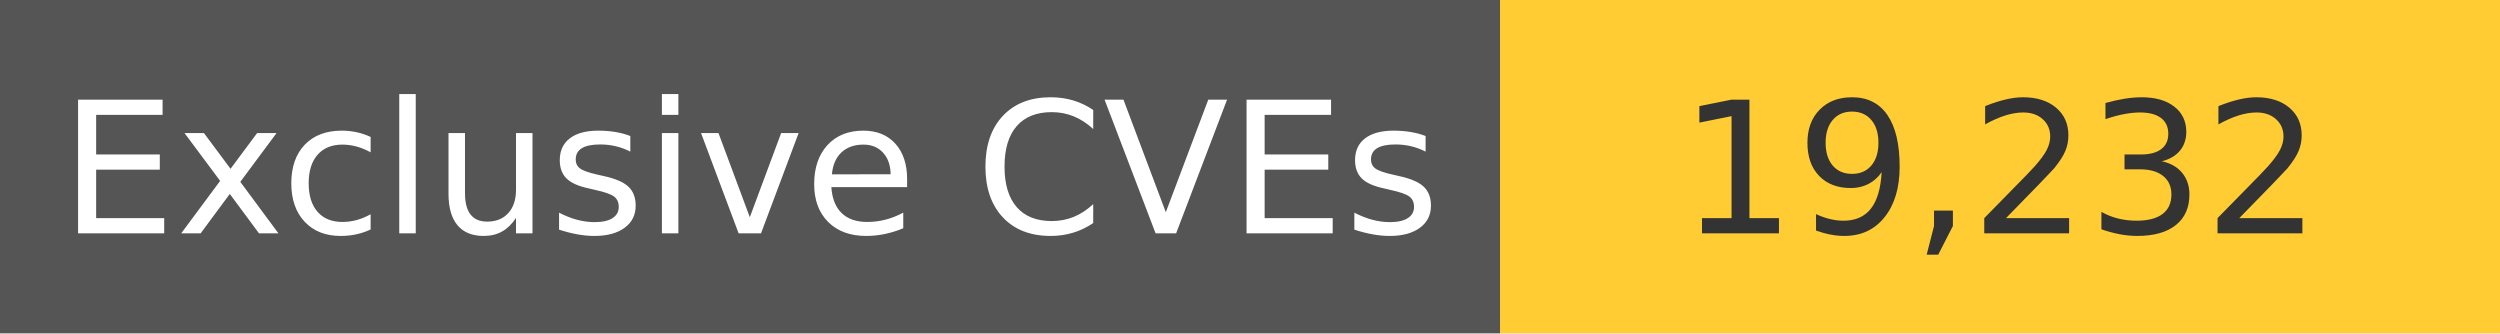
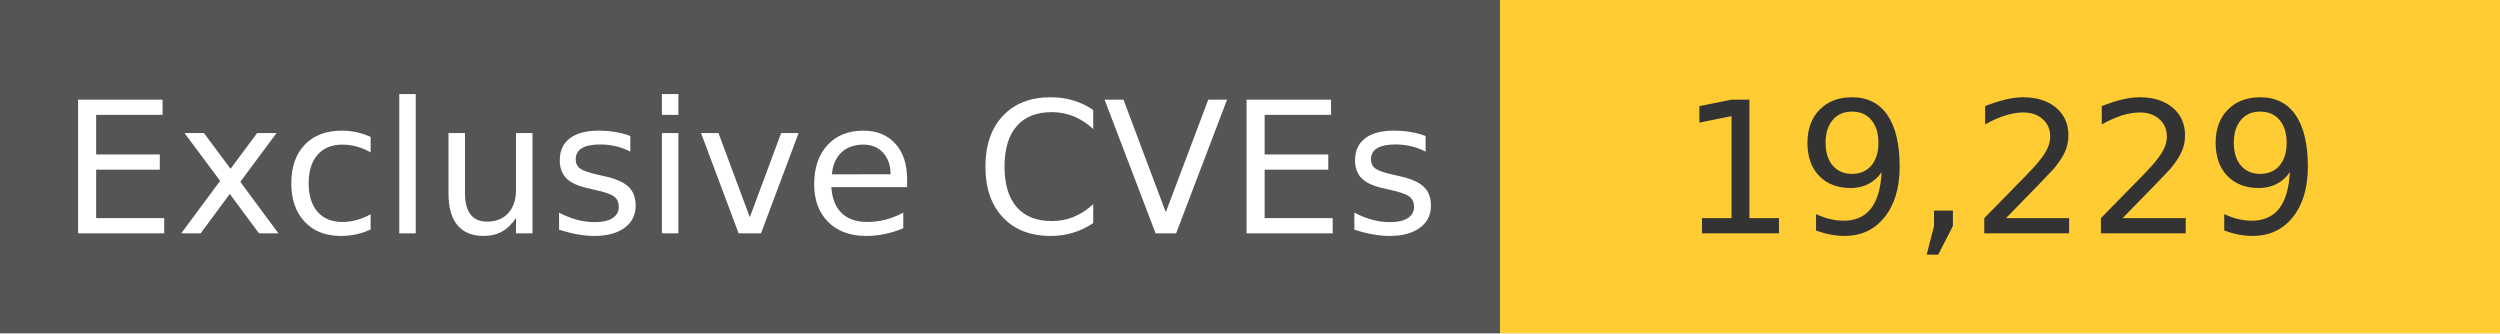
<svg xmlns="http://www.w3.org/2000/svg" width="150" height="20" role="img">
  <linearGradient id="s" x2="0" y2="100%">
    <stop offset="0" stop-color="#bbb" stop-opacity=".1" />
    <stop offset="1" stop-opacity=".1" />
  </linearGradient>
  <g>
    <rect width="90" height="20" fill="#555" />
    <rect x="90" width="267" height="20" fill="#ffcc33" />
  </g>
  <g fill="#fff" text-anchor="middle" font-family="Verdana,Geneva,DejaVu Sans,sans-serif" text-rendering="geometricPrecision" font-size="110">
    <text x="450" y="140" transform="scale(.1)" fill="#fff">
            Exclusive CVEs
        </text>
    <text x="1200" y="140" transform="scale(.1)" fill="#333">
-             19,232
+             19,229
        </text>
  </g>
</svg>
